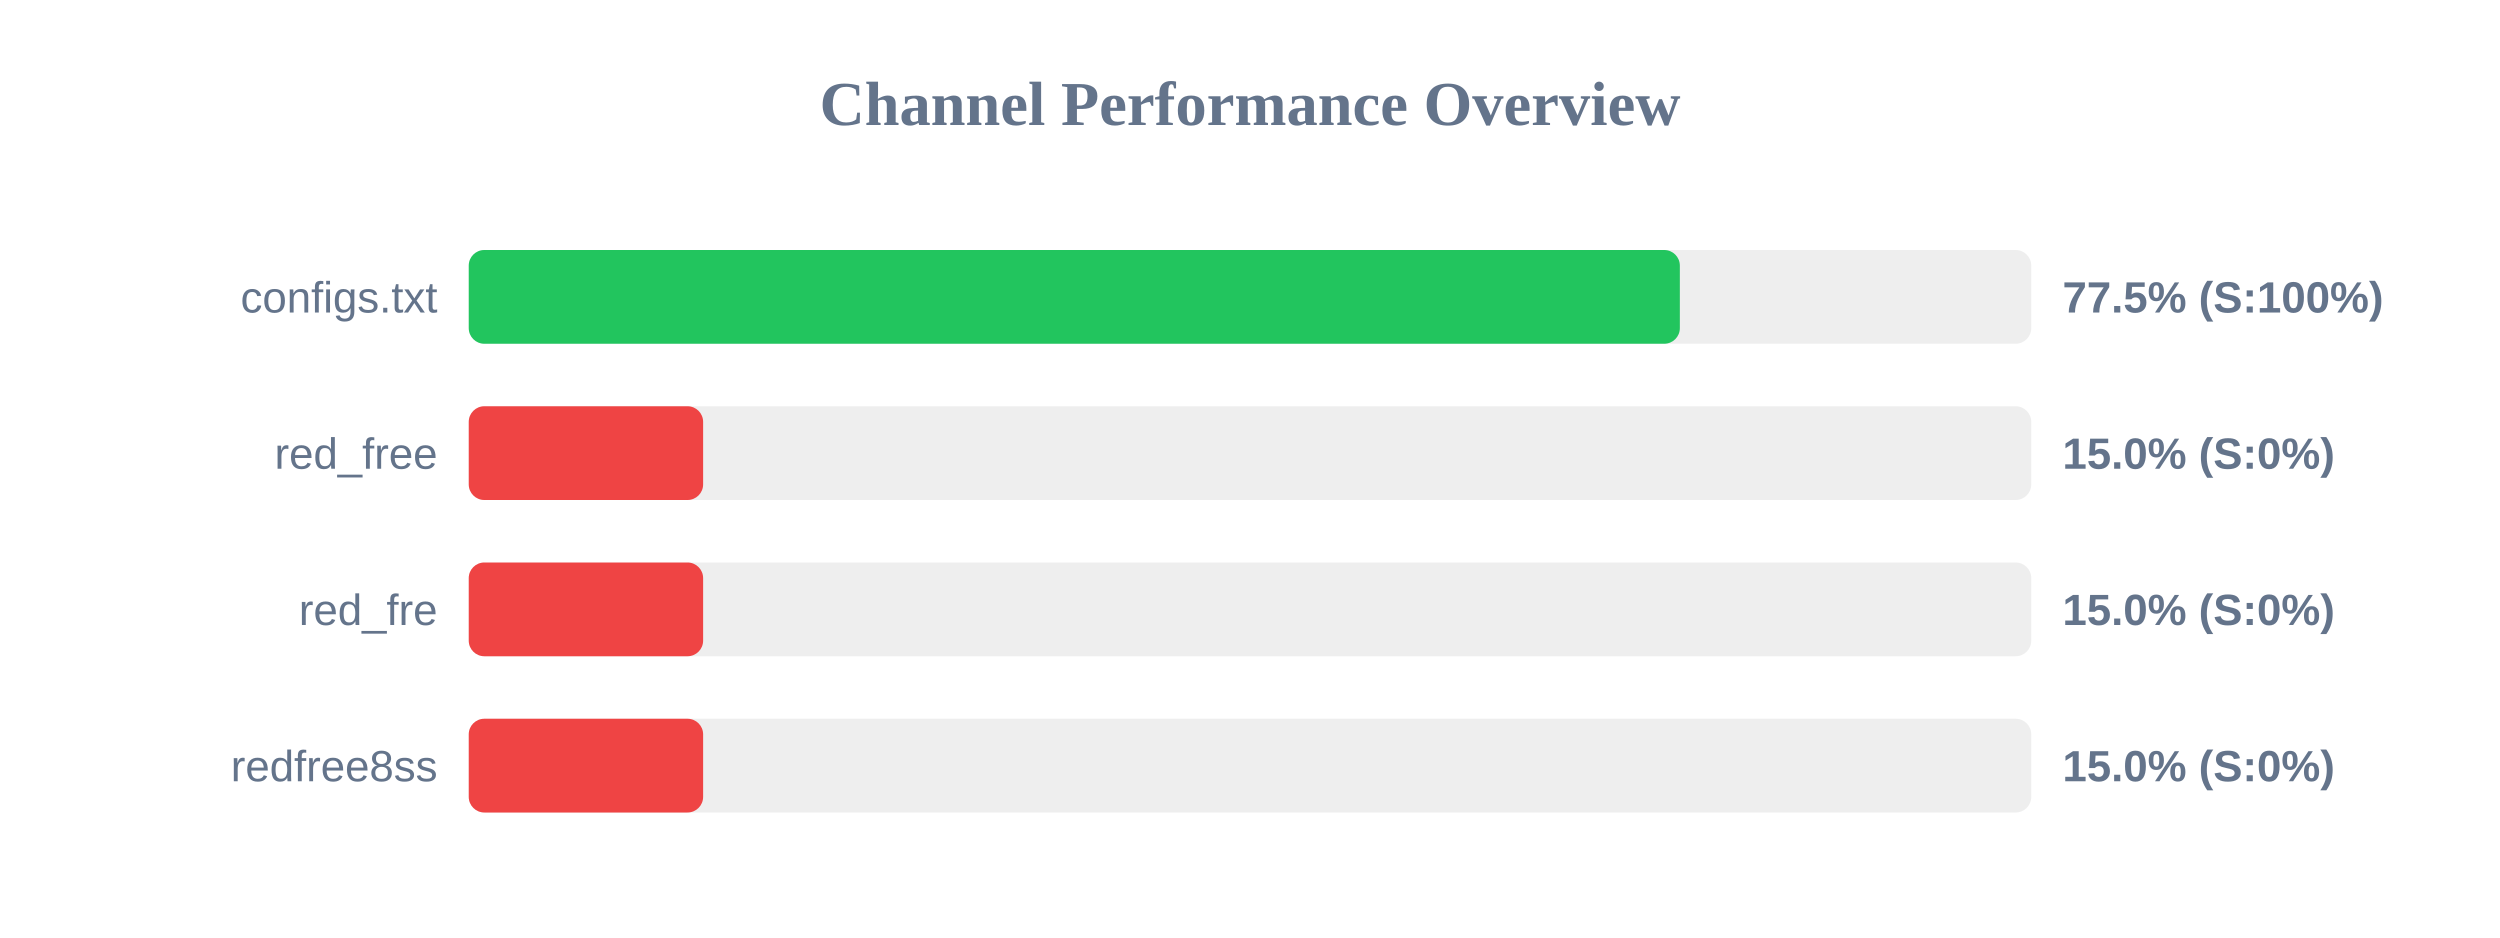
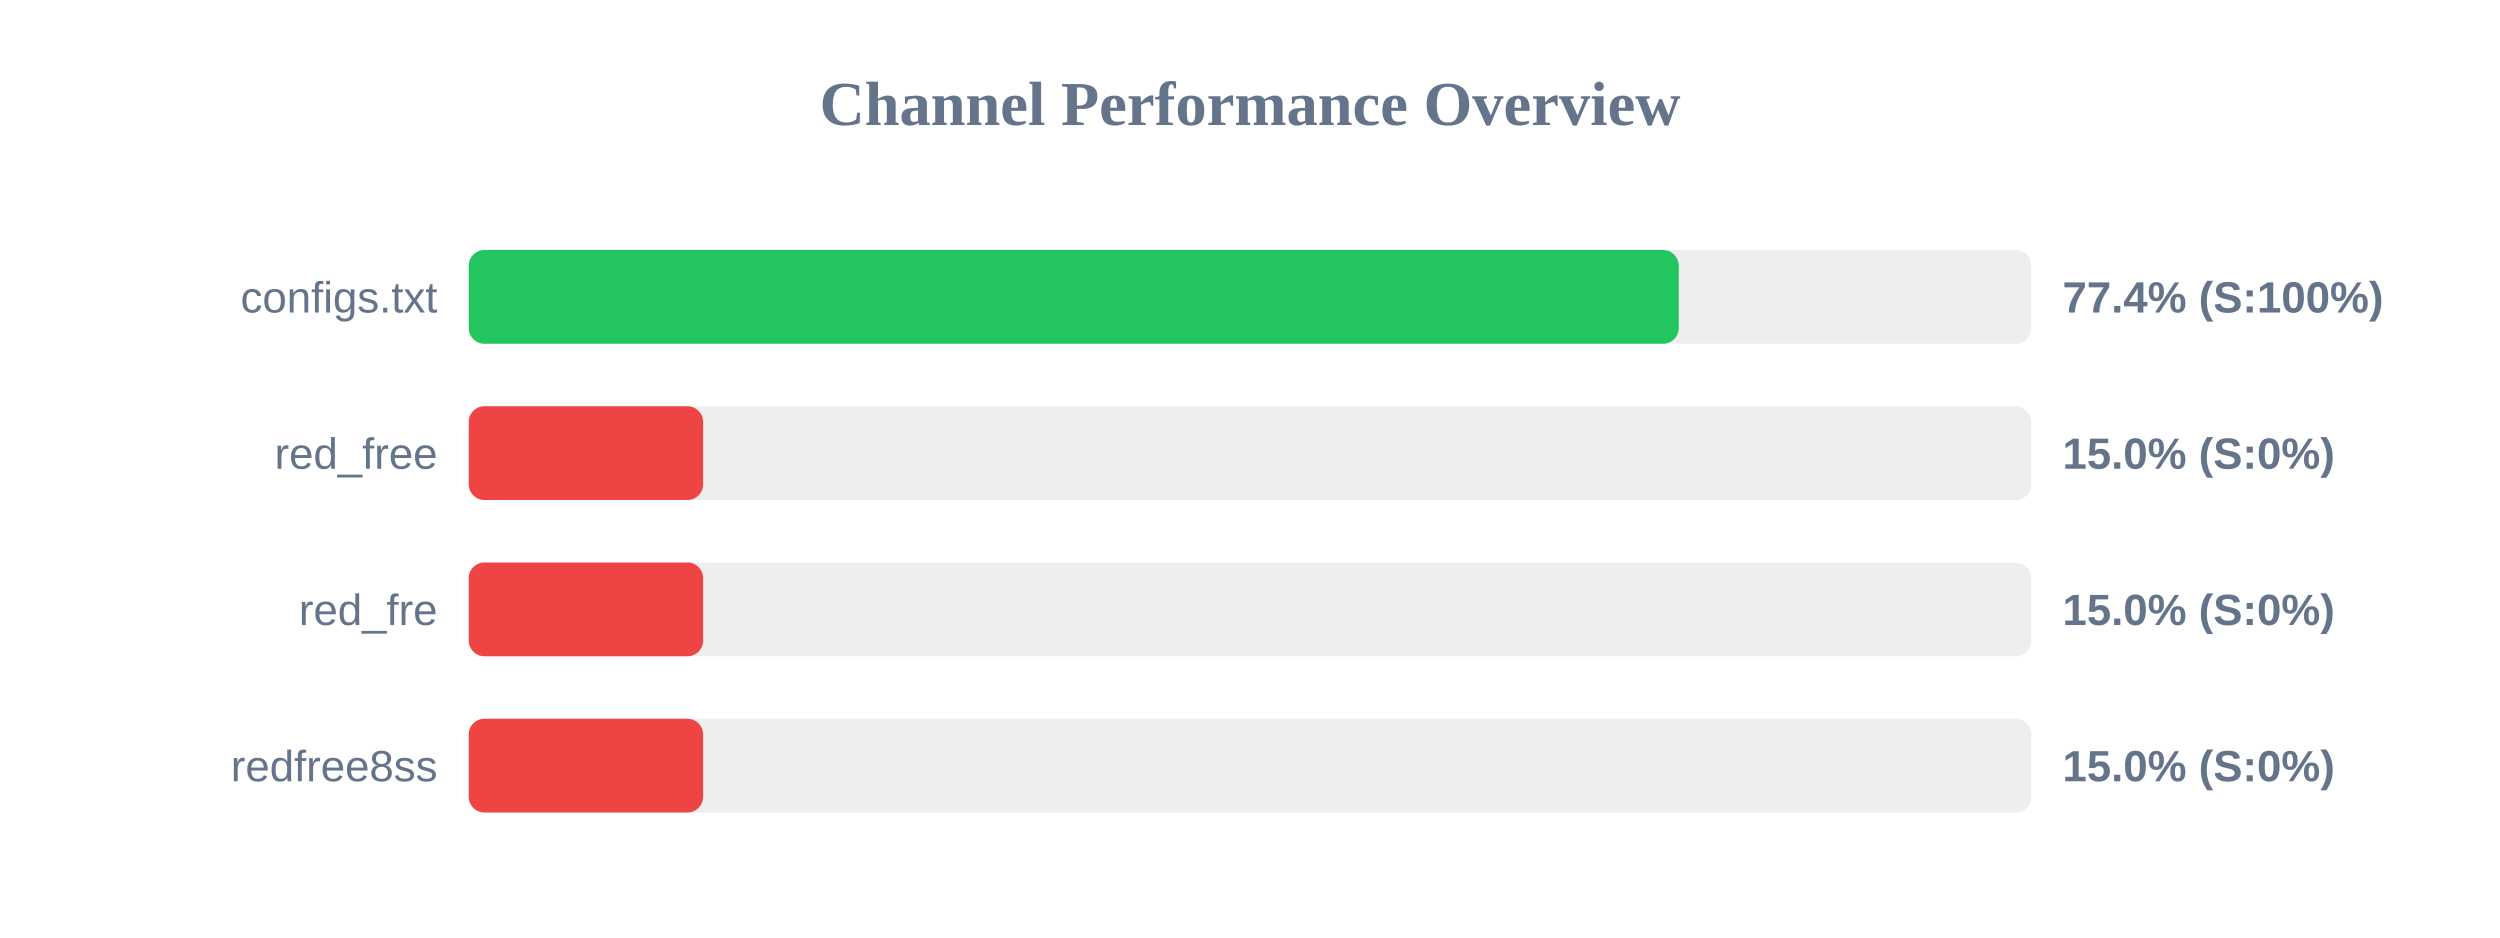
<svg xmlns="http://www.w3.org/2000/svg" width="800" height="300" version="1.1">
  <style>
        .row { font: 14px Arial; fill: #64748b; }
        .score { font: bold 14px Arial; fill: #64748b; }
    </style>
  <text x="400" y="40" text-anchor="middle" font-size="20px" font-weight="bold" fill="#64748b">Channel Performance Overview</text>
  <rect x="150" y="80" width="500" height="30" fill="#eee" rx="5" />
-   <rect x="150" y="80" width="387.55" height="30" fill="#22c55e" rx="5" />
+   <rect x="150" y="80" width="387.2" height="30" fill="#22c55e" rx="5" />
  <text x="140" y="100" text-anchor="end" class="row">configs.txt</text>
-   <text x="660" y="100" text-anchor="start" class="score">77.5% (S:100%)</text>
+   <text x="660" y="100" text-anchor="start" class="score">77.4% (S:100%)</text>
  <rect x="150" y="130" width="500" height="30" fill="#eee" rx="5" />
  <rect x="150" y="130" width="75.0" height="30" fill="#ef4444" rx="5" />
  <text x="140" y="150" text-anchor="end" class="row">red_free</text>
  <text x="660" y="150" text-anchor="start" class="score">15.0% (S:0%)</text>
  <rect x="150" y="180" width="500" height="30" fill="#eee" rx="5" />
  <rect x="150" y="180" width="75.0" height="30" fill="#ef4444" rx="5" />
  <text x="140" y="200" text-anchor="end" class="row">red_fre</text>
  <text x="660" y="200" text-anchor="start" class="score">15.0% (S:0%)</text>
  <rect x="150" y="230" width="500" height="30" fill="#eee" rx="5" />
  <rect x="150" y="230" width="75.0" height="30" fill="#ef4444" rx="5" />
  <text x="140" y="250" text-anchor="end" class="row">redfree8ss</text>
  <text x="660" y="250" text-anchor="start" class="score">15.0% (S:0%)</text>
</svg>
